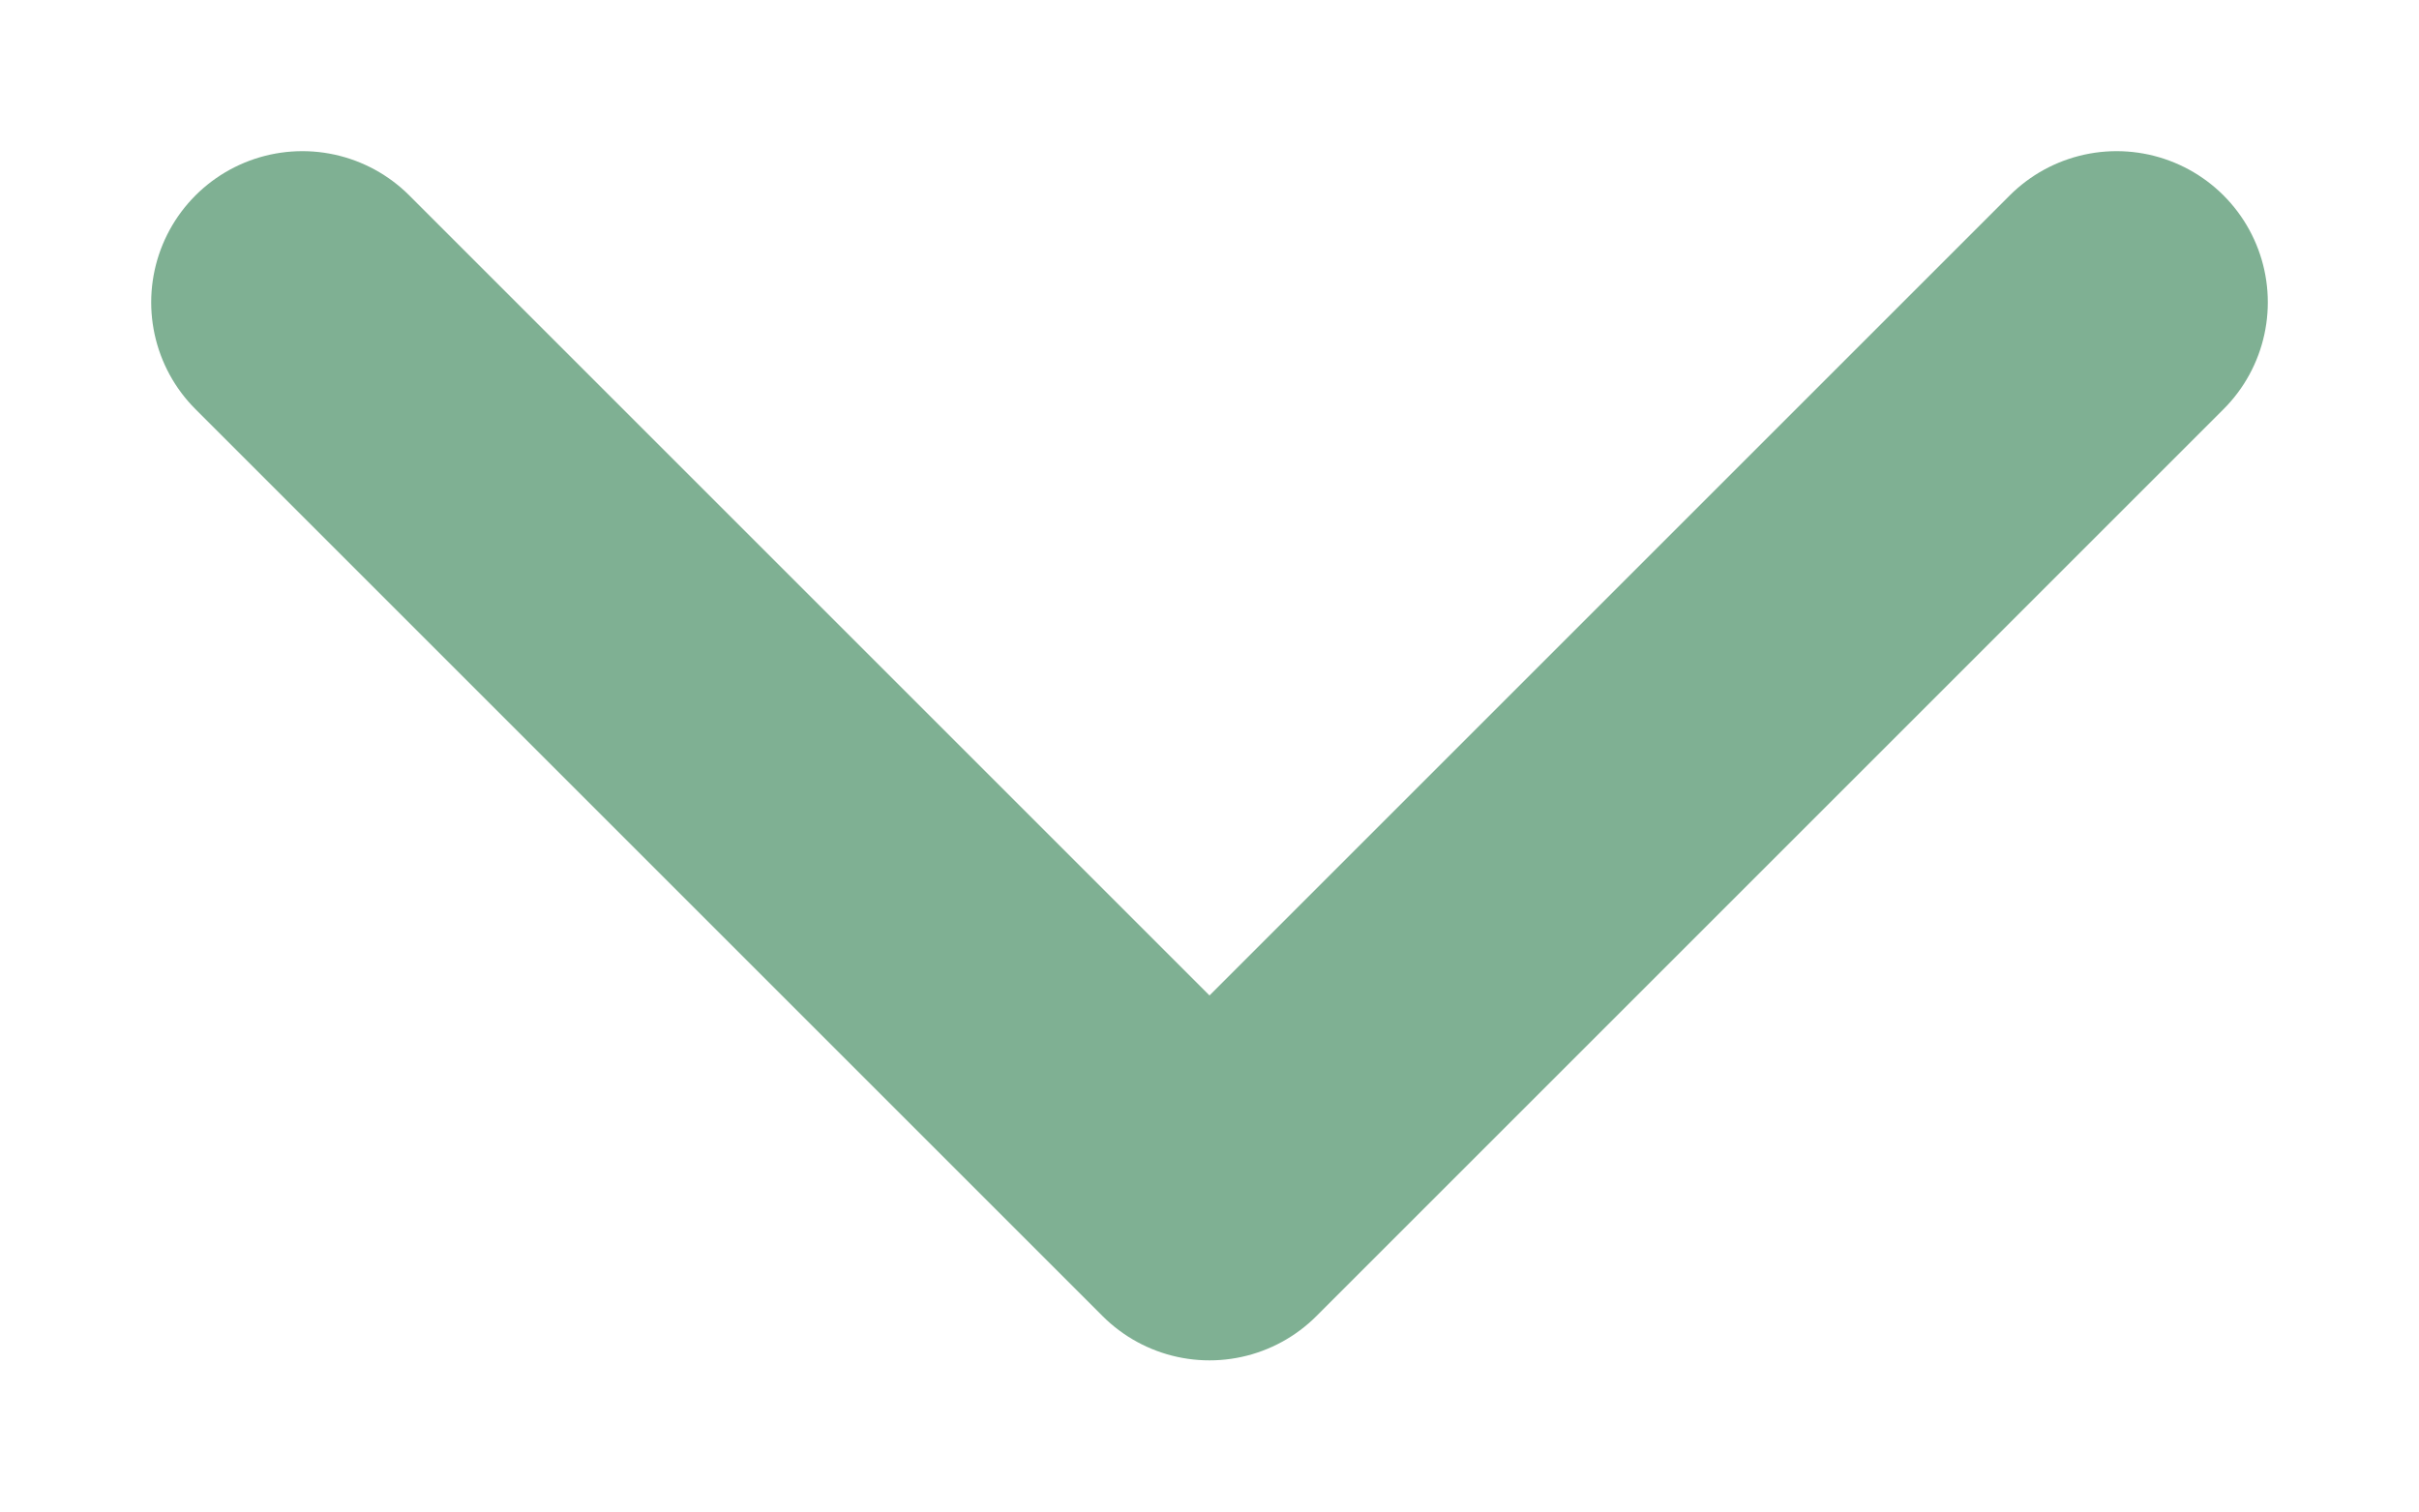
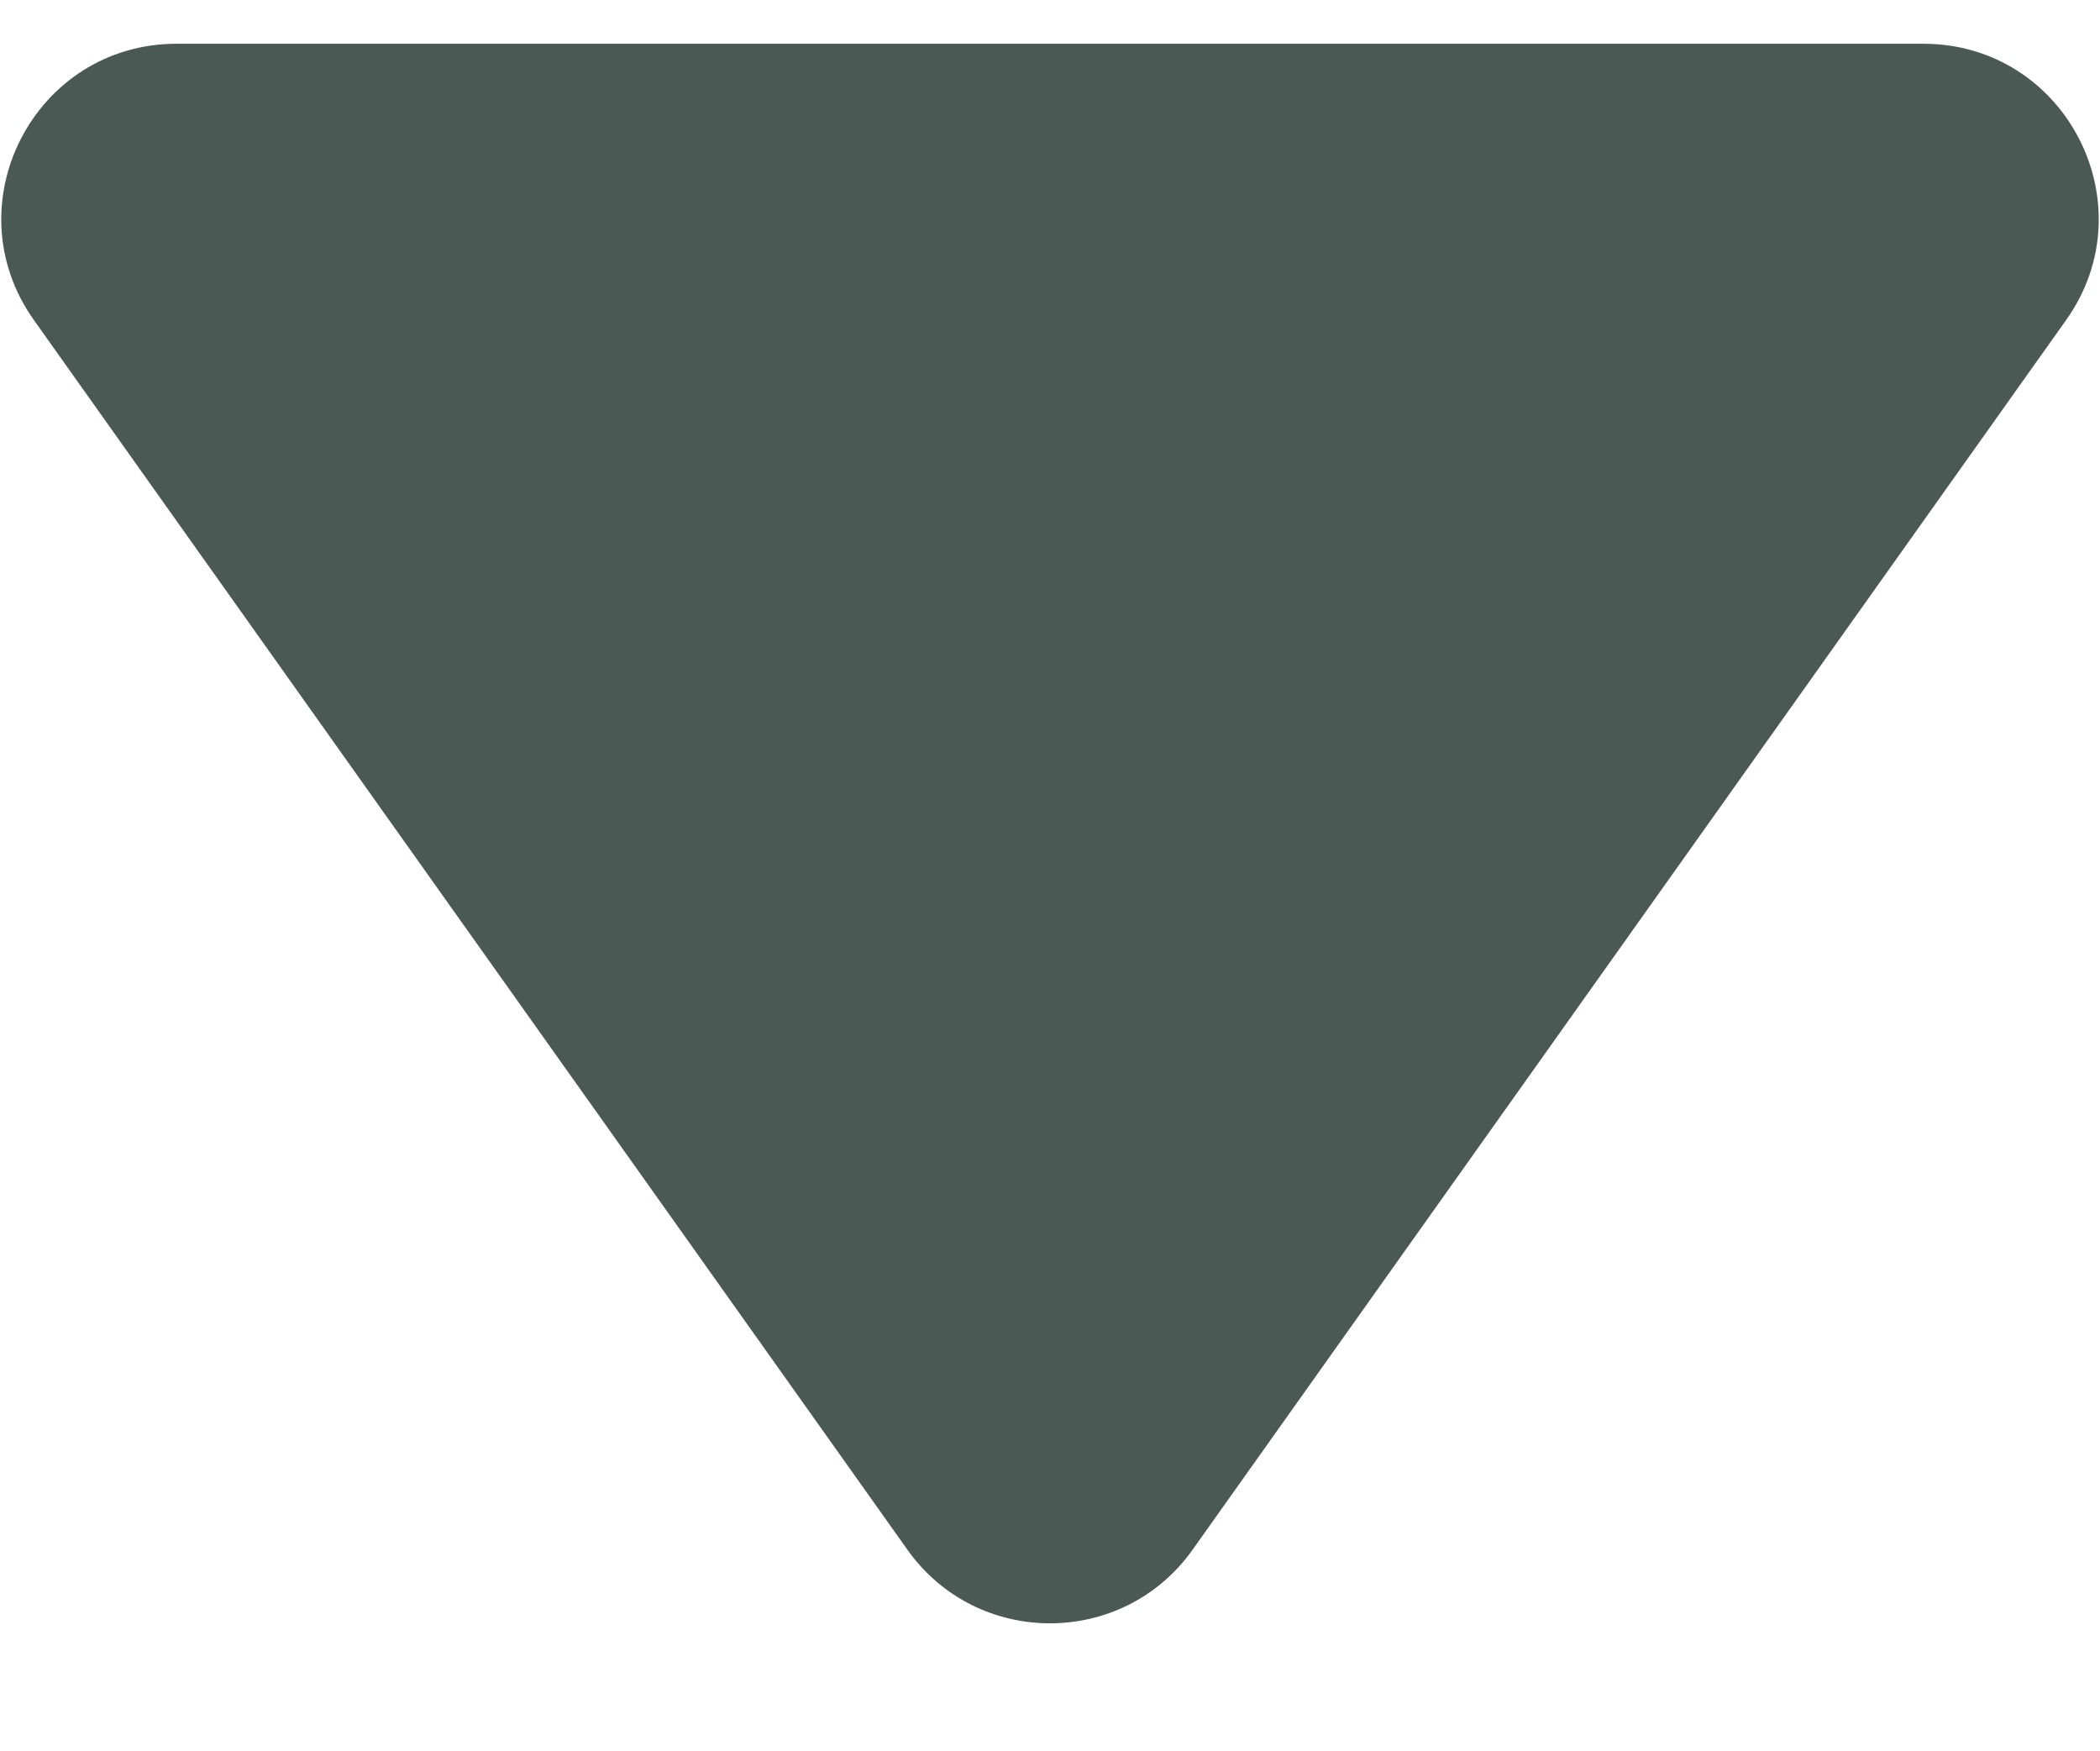
- <svg xmlns="http://www.w3.org/2000/svg" width="8" height="5" viewBox="0 0 8 5" fill="none">
-   <path d="M1 1L4 4L7 1" stroke="#7FB093" stroke-linecap="round" stroke-linejoin="round" />
+ <svg xmlns="http://www.w3.org/2000/svg" width="12" height="10" viewBox="0 0 12 10" fill="none">
+   <path d="M6.815 8.853C6.417 9.414 5.583 9.414 5.185 8.853L0.194 1.829C-0.277 1.167 0.197 0.25 1.009 0.25L10.991 0.25C11.803 0.25 12.277 1.167 11.806 1.829L6.815 8.853Z" fill="#4B5954" />
</svg>
